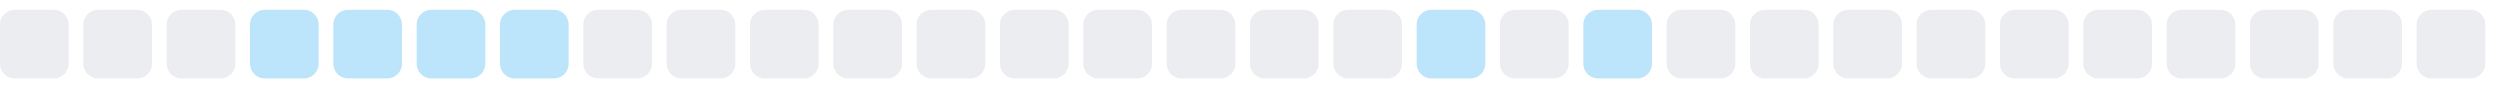
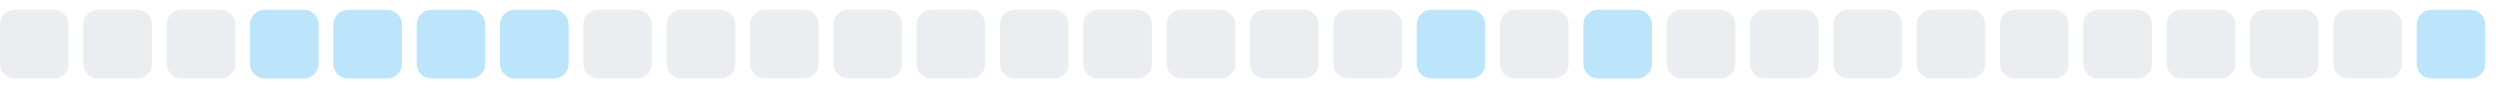
<svg xmlns="http://www.w3.org/2000/svg" width="255" height="9">
  <style>
        .level0 { fill: #ebedf0; }
        .level1 { fill: #bce4fa; }
        .level2 { fill: #75c7f7; }
        .level3 { fill: #30a9f2; }
        .level4 { fill: #008ee6; }
        @media (prefers-color-scheme: dark) {
          .level0 { fill: #161b22; }
          .level1 { fill: #0b3b5c; }
          .level2 { fill: #0a6299; }
          .level3 { fill: #008ee6; }
          .level4 { fill: #5bc4ff; }
        }
      </style>
  <rect x="0.0" y="1" width="7" height="7" rx="1.5" ry="1.5" class="level0" />
  <rect x="8.5" y="1" width="7" height="7" rx="1.5" ry="1.5" class="level0" />
  <rect x="17.0" y="1" width="7" height="7" rx="1.5" ry="1.5" class="level0" />
  <rect x="25.5" y="1" width="7" height="7" rx="1.5" ry="1.5" class="level1" />
  <rect x="34.0" y="1" width="7" height="7" rx="1.5" ry="1.5" class="level1" />
  <rect x="42.5" y="1" width="7" height="7" rx="1.5" ry="1.5" class="level1" />
  <rect x="51.0" y="1" width="7" height="7" rx="1.5" ry="1.5" class="level1" />
  <rect x="59.5" y="1" width="7" height="7" rx="1.5" ry="1.5" class="level0" />
  <rect x="68.0" y="1" width="7" height="7" rx="1.5" ry="1.5" class="level0" />
  <rect x="76.5" y="1" width="7" height="7" rx="1.5" ry="1.5" class="level0" />
  <rect x="85.0" y="1" width="7" height="7" rx="1.5" ry="1.5" class="level0" />
  <rect x="93.5" y="1" width="7" height="7" rx="1.5" ry="1.5" class="level0" />
  <rect x="102.0" y="1" width="7" height="7" rx="1.5" ry="1.5" class="level0" />
  <rect x="110.5" y="1" width="7" height="7" rx="1.5" ry="1.5" class="level0" />
  <rect x="119.0" y="1" width="7" height="7" rx="1.5" ry="1.5" class="level0" />
  <rect x="127.5" y="1" width="7" height="7" rx="1.5" ry="1.5" class="level0" />
  <rect x="136.0" y="1" width="7" height="7" rx="1.5" ry="1.5" class="level0" />
  <rect x="144.5" y="1" width="7" height="7" rx="1.5" ry="1.5" class="level1" />
  <rect x="153.0" y="1" width="7" height="7" rx="1.5" ry="1.5" class="level0" />
  <rect x="161.5" y="1" width="7" height="7" rx="1.5" ry="1.5" class="level1" />
  <rect x="170.0" y="1" width="7" height="7" rx="1.5" ry="1.5" class="level0" />
  <rect x="178.5" y="1" width="7" height="7" rx="1.5" ry="1.5" class="level0" />
  <rect x="187.0" y="1" width="7" height="7" rx="1.5" ry="1.5" class="level0" />
  <rect x="195.5" y="1" width="7" height="7" rx="1.5" ry="1.5" class="level0" />
  <rect x="204.0" y="1" width="7" height="7" rx="1.5" ry="1.5" class="level0" />
  <rect x="212.5" y="1" width="7" height="7" rx="1.5" ry="1.5" class="level0" />
  <rect x="221.0" y="1" width="7" height="7" rx="1.5" ry="1.5" class="level0" />
  <rect x="229.5" y="1" width="7" height="7" rx="1.5" ry="1.5" class="level0" />
  <rect x="238.0" y="1" width="7" height="7" rx="1.5" ry="1.5" class="level0" />
-   <rect x="246.5" y="1" width="7" height="7" rx="1.5" ry="1.5" class="level0" />
+   <rect x="246.5" y="1" width="7" height="7" rx="1.5" ry="1.5" class="level1" />
</svg>
